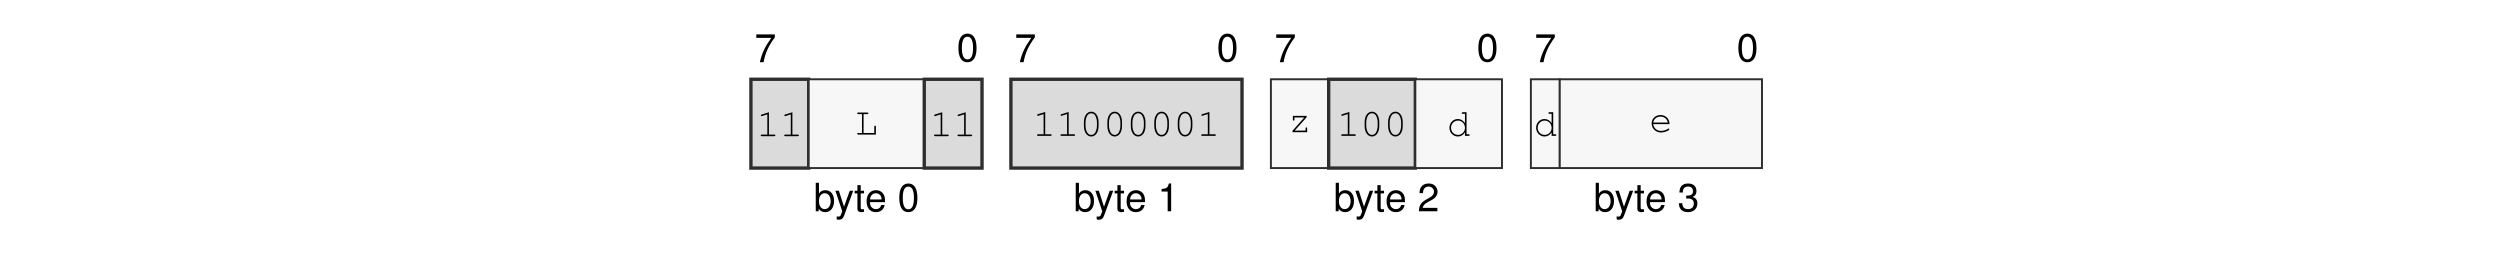
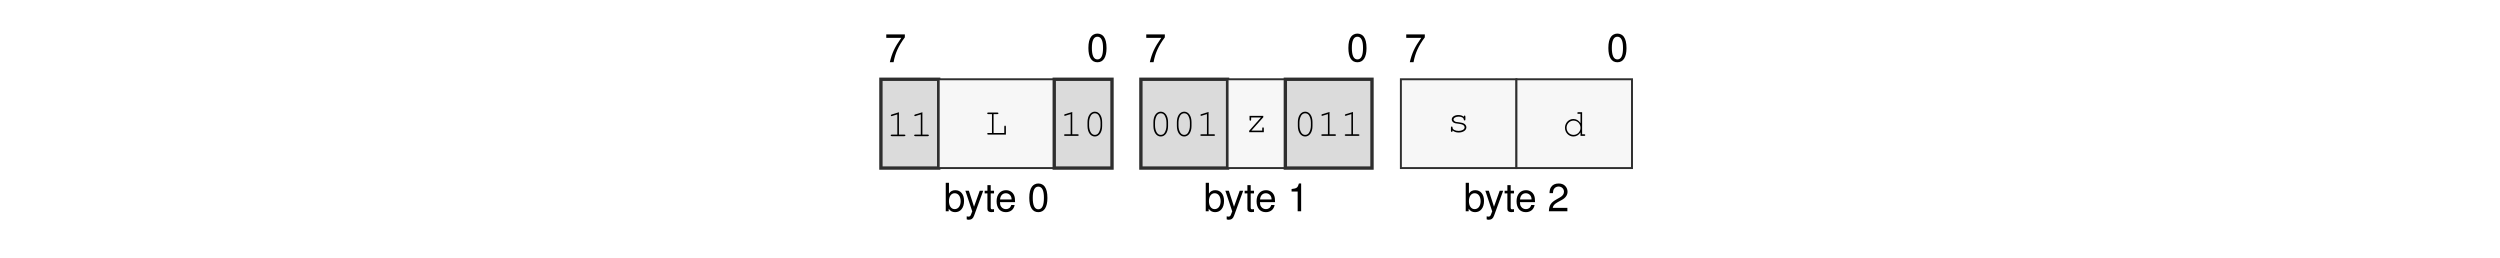
<svg xmlns="http://www.w3.org/2000/svg" xmlns:xlink="http://www.w3.org/1999/xlink" width="437.474" height="45.128" viewBox="0 0 437.474 45.128">
  <defs>
    <g>
      <g id="glyph-0-0">
        <path d="M 3.562 -4.859 L 0.312 -4.859 L 0.312 -4.25 L 2.938 -4.25 C 1.781 -2.609 1.312 -1.594 0.938 0 L 1.594 0 C 1.859 -1.547 2.469 -2.891 3.562 -4.344 Z M 3.562 -4.859 " />
      </g>
      <g id="glyph-0-1">
        <path d="M 1.875 -4.859 C 1.438 -4.859 1.016 -4.656 0.766 -4.312 C 0.453 -3.891 0.297 -3.25 0.297 -2.344 C 0.297 -0.719 0.844 0.156 1.875 0.156 C 2.906 0.156 3.469 -0.719 3.469 -2.312 C 3.469 -3.25 3.312 -3.875 3 -4.312 C 2.75 -4.656 2.344 -4.859 1.875 -4.859 Z M 1.875 -4.312 C 2.531 -4.312 2.859 -3.656 2.859 -2.359 C 2.859 -0.984 2.531 -0.344 1.875 -0.344 C 1.234 -0.344 0.906 -1.016 0.906 -2.344 C 0.906 -3.672 1.234 -4.312 1.875 -4.312 Z M 1.875 -4.312 " />
      </g>
      <g id="glyph-0-2">
        <path d="M 0.375 -4.984 L 0.375 0 L 0.891 0 L 0.891 -0.453 C 1.156 -0.047 1.516 0.156 2.016 0.156 C 2.969 0.156 3.578 -0.609 3.578 -1.812 C 3.578 -2.969 2.984 -3.688 2.047 -3.688 C 1.547 -3.688 1.203 -3.5 0.938 -3.094 L 0.938 -4.984 Z M 1.938 -3.156 C 2.578 -3.156 2.984 -2.594 2.984 -1.75 C 2.984 -0.938 2.562 -0.375 1.938 -0.375 C 1.328 -0.375 0.938 -0.922 0.938 -1.766 C 0.938 -2.609 1.328 -3.156 1.938 -3.156 Z M 1.938 -3.156 " />
      </g>
      <g id="glyph-0-3">
        <path d="M 2.656 -3.594 L 1.656 -0.797 L 0.75 -3.594 L 0.141 -3.594 L 1.344 0.016 L 1.125 0.578 C 1.047 0.828 0.906 0.938 0.672 0.938 C 0.594 0.938 0.5 0.922 0.375 0.891 L 0.375 1.406 C 0.484 1.469 0.609 1.484 0.75 1.484 C 0.938 1.484 1.141 1.438 1.281 1.328 C 1.469 1.188 1.562 1.047 1.672 0.75 L 3.266 -3.594 Z M 2.656 -3.594 " />
      </g>
      <g id="glyph-0-4">
        <path d="M 1.734 -3.594 L 1.156 -3.594 L 1.156 -4.578 L 0.578 -4.578 L 0.578 -3.594 L 0.094 -3.594 L 0.094 -3.125 L 0.578 -3.125 L 0.578 -0.406 C 0.578 -0.047 0.828 0.156 1.266 0.156 C 1.406 0.156 1.547 0.141 1.734 0.109 L 1.734 -0.375 C 1.656 -0.344 1.578 -0.344 1.469 -0.344 C 1.219 -0.344 1.156 -0.406 1.156 -0.656 L 1.156 -3.125 L 1.734 -3.125 Z M 1.734 -3.594 " />
      </g>
      <g id="glyph-0-5">
        <path d="M 3.516 -1.594 C 3.516 -2.156 3.469 -2.484 3.359 -2.75 C 3.141 -3.328 2.594 -3.688 1.922 -3.688 C 0.922 -3.688 0.281 -2.922 0.281 -1.75 C 0.281 -0.562 0.891 0.156 1.906 0.156 C 2.719 0.156 3.297 -0.312 3.438 -1.094 L 2.859 -1.094 C 2.703 -0.609 2.375 -0.375 1.922 -0.375 C 1.562 -0.375 1.25 -0.531 1.062 -0.828 C 0.922 -1.047 0.875 -1.25 0.875 -1.594 Z M 0.891 -2.062 C 0.938 -2.734 1.328 -3.156 1.906 -3.156 C 2.469 -3.156 2.906 -2.703 2.906 -2.109 C 2.906 -2.094 2.906 -2.078 2.891 -2.062 Z M 0.891 -2.062 " />
      </g>
      <g id="glyph-0-6">
        <path d="M 1.766 -3.453 L 1.766 0 L 2.375 0 L 2.375 -4.859 L 1.984 -4.859 C 1.766 -4.109 1.625 -4 0.703 -3.891 L 0.703 -3.453 Z M 1.766 -3.453 " />
      </g>
      <g id="glyph-0-7">
        <path d="M 3.469 -0.594 L 0.906 -0.594 C 0.969 -1 1.188 -1.25 1.781 -1.594 L 2.469 -1.969 C 3.141 -2.328 3.5 -2.828 3.5 -3.422 C 3.5 -3.828 3.328 -4.203 3.047 -4.469 C 2.766 -4.734 2.406 -4.859 1.938 -4.859 C 1.328 -4.859 0.875 -4.641 0.609 -4.219 C 0.438 -3.969 0.359 -3.656 0.344 -3.172 L 0.938 -3.172 C 0.969 -3.5 1 -3.703 1.094 -3.859 C 1.25 -4.141 1.562 -4.328 1.922 -4.328 C 2.469 -4.328 2.875 -3.938 2.875 -3.422 C 2.875 -3.031 2.656 -2.703 2.219 -2.453 L 1.594 -2.094 C 0.578 -1.531 0.281 -1.062 0.234 0 L 3.469 0 Z M 3.469 -0.594 " />
      </g>
-       <g id="glyph-0-8">
-         <path d="M 1.516 -2.219 L 1.594 -2.219 L 1.844 -2.234 C 2.5 -2.234 2.844 -1.938 2.844 -1.344 C 2.844 -0.734 2.469 -0.375 1.844 -0.375 C 1.188 -0.375 0.859 -0.703 0.828 -1.406 L 0.219 -1.406 C 0.25 -1.016 0.312 -0.766 0.438 -0.547 C 0.672 -0.078 1.156 0.156 1.828 0.156 C 2.812 0.156 3.469 -0.438 3.469 -1.359 C 3.469 -1.969 3.219 -2.312 2.641 -2.516 C 3.094 -2.688 3.312 -3.031 3.312 -3.516 C 3.312 -4.359 2.766 -4.859 1.844 -4.859 C 0.859 -4.859 0.344 -4.312 0.328 -3.281 L 0.922 -3.281 C 0.938 -3.578 0.953 -3.75 1.031 -3.891 C 1.172 -4.156 1.469 -4.328 1.844 -4.328 C 2.375 -4.328 2.703 -4.016 2.703 -3.5 C 2.703 -3.156 2.578 -2.953 2.312 -2.844 C 2.156 -2.766 1.938 -2.75 1.516 -2.734 Z M 1.516 -2.219 " />
-       </g>
      <g id="glyph-1-0">
        <path d="M 2.203 -4.188 L 0.938 -3.797 C 0.828 -3.75 0.781 -3.719 0.781 -3.641 C 0.781 -3.578 0.859 -3.5 0.922 -3.5 C 0.938 -3.5 0.984 -3.516 1.016 -3.531 L 1.922 -3.812 L 1.922 -0.281 L 0.969 -0.281 C 0.828 -0.281 0.766 -0.234 0.766 -0.141 C 0.766 -0.047 0.844 0 0.969 0 L 3.141 0 C 3.266 0 3.328 -0.047 3.328 -0.141 C 3.328 -0.234 3.266 -0.281 3.141 -0.281 L 2.203 -0.281 Z M 2.203 -4.188 " />
      </g>
      <g id="glyph-1-1">
        <path d="M 1.547 -3.578 L 2.203 -3.578 C 2.328 -3.578 2.391 -3.625 2.391 -3.719 C 2.391 -3.812 2.328 -3.859 2.203 -3.859 L 0.609 -3.859 C 0.5 -3.859 0.438 -3.812 0.438 -3.719 C 0.438 -3.625 0.5 -3.578 0.609 -3.578 L 1.266 -3.578 L 1.266 -0.281 L 0.609 -0.281 C 0.5 -0.281 0.438 -0.234 0.438 -0.141 C 0.438 -0.047 0.5 0 0.609 0 L 3.703 0 L 3.703 -1.375 C 3.703 -1.5 3.656 -1.562 3.562 -1.562 C 3.469 -1.562 3.422 -1.5 3.422 -1.375 L 3.422 -0.281 L 1.547 -0.281 Z M 1.547 -3.578 " />
      </g>
      <g id="glyph-1-2">
        <path d="M 3.328 -2.406 C 3.328 -3.484 2.812 -4.234 2.047 -4.234 C 1.297 -4.234 0.766 -3.484 0.766 -2.406 L 0.766 -1.719 C 0.766 -0.641 1.297 0.109 2.047 0.109 C 2.812 0.109 3.328 -0.641 3.328 -1.719 Z M 1.047 -2.375 C 1.047 -2.812 1.172 -3.266 1.375 -3.594 C 1.531 -3.812 1.766 -3.953 2.047 -3.953 C 2.344 -3.953 2.578 -3.812 2.719 -3.594 C 2.922 -3.266 3.047 -2.812 3.047 -2.375 L 3.047 -1.766 C 3.047 -1.328 2.922 -0.859 2.719 -0.547 C 2.578 -0.312 2.344 -0.172 2.047 -0.172 C 1.766 -0.172 1.531 -0.312 1.375 -0.547 C 1.172 -0.859 1.047 -1.328 1.047 -1.766 Z M 1.047 -2.375 " />
      </g>
      <g id="glyph-1-3">
        <path d="M 3.25 -2.859 L 0.844 -2.859 L 0.844 -2.203 C 0.844 -2.078 0.891 -2.016 1 -2.016 C 1.078 -2.016 1.125 -2.078 1.125 -2.203 L 1.125 -2.578 L 2.844 -2.578 L 0.781 -0.25 L 0.781 0 L 3.344 0 L 3.344 -0.656 C 3.344 -0.781 3.297 -0.844 3.203 -0.844 C 3.109 -0.844 3.062 -0.781 3.062 -0.656 L 3.062 -0.281 L 1.172 -0.281 L 3.25 -2.609 Z M 3.25 -2.859 " />
      </g>
      <g id="glyph-1-4">
-         <path d="M 3.438 -4.141 L 2.781 -4.141 C 2.656 -4.141 2.594 -4.078 2.594 -4 C 2.594 -3.906 2.656 -3.859 2.781 -3.859 L 3.156 -3.859 L 3.156 -2.234 C 2.812 -2.719 2.422 -2.953 1.906 -2.953 C 1.094 -2.953 0.438 -2.266 0.438 -1.422 C 0.438 -0.578 1.094 0.109 1.906 0.109 C 2.422 0.109 2.828 -0.125 3.156 -0.609 L 3.156 0 L 3.812 0 C 3.922 0 3.984 -0.047 3.984 -0.141 C 3.984 -0.234 3.922 -0.281 3.812 -0.281 L 3.438 -0.281 Z M 1.938 -2.672 C 2.625 -2.672 3.156 -2.125 3.156 -1.406 C 3.156 -0.719 2.609 -0.172 1.938 -0.172 C 1.25 -0.172 0.719 -0.719 0.719 -1.422 C 0.719 -2.109 1.25 -2.672 1.938 -2.672 Z M 1.938 -2.672 " />
+         <path d="M 2.953 -2.641 C 2.719 -2.844 2.406 -2.953 2.016 -2.953 C 1.344 -2.953 0.844 -2.625 0.844 -2.172 C 0.844 -1.969 0.969 -1.766 1.156 -1.641 C 1.359 -1.516 1.547 -1.469 2.047 -1.422 C 2.422 -1.375 2.609 -1.328 2.797 -1.234 C 2.984 -1.125 3.094 -0.953 3.094 -0.797 C 3.094 -0.438 2.641 -0.172 2.047 -0.172 C 1.453 -0.172 0.984 -0.422 0.984 -0.734 L 0.984 -0.781 C 0.984 -0.875 0.938 -0.938 0.844 -0.938 C 0.75 -0.938 0.703 -0.875 0.703 -0.75 L 0.703 -0.188 C 0.703 -0.062 0.75 0 0.844 0 C 0.938 0 0.984 -0.062 0.984 -0.188 L 0.984 -0.266 C 1.266 0 1.609 0.109 2.062 0.109 C 2.828 0.109 3.406 -0.281 3.406 -0.797 C 3.406 -1.031 3.266 -1.266 3.062 -1.406 C 2.844 -1.547 2.594 -1.625 2.172 -1.672 C 1.562 -1.734 1.531 -1.75 1.375 -1.844 C 1.234 -1.938 1.156 -2.047 1.156 -2.156 C 1.156 -2.453 1.547 -2.672 2.047 -2.672 C 2.562 -2.672 2.922 -2.469 2.953 -2.156 C 2.969 -2.047 3.016 -2 3.094 -2 C 3.188 -2 3.234 -2.062 3.234 -2.188 L 3.234 -2.656 C 3.234 -2.797 3.188 -2.859 3.094 -2.859 C 3.016 -2.859 2.953 -2.781 2.953 -2.656 Z M 2.953 -2.641 " />
      </g>
      <g id="glyph-1-5">
-         <path d="M 3.562 -1.359 C 3.562 -1.672 3.531 -1.812 3.438 -2.031 C 3.203 -2.594 2.656 -2.953 1.984 -2.953 C 1.109 -2.953 0.438 -2.312 0.438 -1.484 C 0.438 -0.594 1.156 0.109 2.094 0.109 C 2.703 0.109 3.531 -0.219 3.531 -0.453 C 3.531 -0.531 3.469 -0.594 3.406 -0.594 C 3.359 -0.594 3.344 -0.578 3.297 -0.547 C 3.016 -0.328 2.516 -0.172 2.094 -0.172 C 1.359 -0.172 0.812 -0.641 0.719 -1.359 Z M 0.719 -1.641 C 0.828 -2.266 1.328 -2.672 1.984 -2.672 C 2.656 -2.672 3.156 -2.266 3.266 -1.641 Z M 0.719 -1.641 " />
+         <path d="M 3.438 -4.141 L 2.781 -4.141 C 2.656 -4.141 2.594 -4.078 2.594 -4 C 2.594 -3.906 2.656 -3.859 2.781 -3.859 L 3.156 -3.859 L 3.156 -2.234 C 2.812 -2.719 2.422 -2.953 1.906 -2.953 C 1.094 -2.953 0.438 -2.266 0.438 -1.422 C 0.438 -0.578 1.094 0.109 1.906 0.109 C 2.422 0.109 2.828 -0.125 3.156 -0.609 L 3.156 0 L 3.812 0 C 3.922 0 3.984 -0.047 3.984 -0.141 C 3.984 -0.234 3.922 -0.281 3.812 -0.281 L 3.438 -0.281 Z M 1.938 -2.672 C 2.625 -2.672 3.156 -2.125 3.156 -1.406 C 3.156 -0.719 2.609 -0.172 1.938 -0.172 C 1.25 -0.172 0.719 -0.719 0.719 -1.422 C 0.719 -2.109 1.25 -2.672 1.938 -2.672 Z M 1.938 -2.672 " />
      </g>
    </g>
  </defs>
  <g fill="rgb(0%, 0%, 0%)" fill-opacity="1">
-     <use xlink:href="#glyph-0-0" x="132.029" y="10.88" />
+     <use xlink:href="#glyph-0-0" x="154.776" y="10.88" />
  </g>
  <g fill="rgb(0%, 0%, 0%)" fill-opacity="1">
-     <use xlink:href="#glyph-0-1" x="167.414" y="10.739" />
+     <use xlink:href="#glyph-0-1" x="190.161" y="10.739" />
  </g>
  <g fill="rgb(0%, 0%, 0%)" fill-opacity="1">
-     <use xlink:href="#glyph-0-2" x="142.374" y="36.969" />
+     <use xlink:href="#glyph-0-2" x="165.121" y="36.969" />
  </g>
  <g fill="rgb(0%, 0%, 0%)" fill-opacity="1">
-     <use xlink:href="#glyph-0-3" x="146.041" y="36.969" />
-     <use xlink:href="#glyph-0-4" x="149.461" y="36.969" />
-     <use xlink:href="#glyph-0-5" x="151.363" y="36.969" />
+     <use xlink:href="#glyph-0-3" x="168.788" y="36.969" />
+     <use xlink:href="#glyph-0-4" x="172.209" y="36.969" />
+     <use xlink:href="#glyph-0-5" x="174.111" y="36.969" />
  </g>
  <g fill="rgb(0%, 0%, 0%)" fill-opacity="1">
-     <use xlink:href="#glyph-0-1" x="157.069" y="36.969" />
+     <use xlink:href="#glyph-0-1" x="179.817" y="36.969" />
  </g>
  <g fill="rgb(0%, 0%, 0%)" fill-opacity="1">
-     <use xlink:href="#glyph-0-0" x="177.523" y="10.88" />
+     <use xlink:href="#glyph-0-0" x="200.271" y="10.88" />
  </g>
  <g fill="rgb(0%, 0%, 0%)" fill-opacity="1">
-     <use xlink:href="#glyph-0-1" x="212.908" y="10.739" />
+     <use xlink:href="#glyph-0-1" x="235.655" y="10.739" />
  </g>
  <g fill="rgb(0%, 0%, 0%)" fill-opacity="1">
-     <use xlink:href="#glyph-0-2" x="187.867" y="36.969" />
+     <use xlink:href="#glyph-0-2" x="210.615" y="36.969" />
  </g>
  <g fill="rgb(0%, 0%, 0%)" fill-opacity="1">
-     <use xlink:href="#glyph-0-3" x="191.535" y="36.969" />
-     <use xlink:href="#glyph-0-4" x="194.955" y="36.969" />
-     <use xlink:href="#glyph-0-5" x="196.857" y="36.969" />
+     <use xlink:href="#glyph-0-3" x="214.282" y="36.969" />
+     <use xlink:href="#glyph-0-4" x="217.703" y="36.969" />
+     <use xlink:href="#glyph-0-5" x="219.605" y="36.969" />
  </g>
  <g fill="rgb(0%, 0%, 0%)" fill-opacity="1">
-     <use xlink:href="#glyph-0-6" x="202.563" y="36.969" />
+     <use xlink:href="#glyph-0-6" x="225.311" y="36.969" />
  </g>
  <g fill="rgb(0%, 0%, 0%)" fill-opacity="1">
-     <use xlink:href="#glyph-0-0" x="223.017" y="10.88" />
+     <use xlink:href="#glyph-0-0" x="245.765" y="10.88" />
  </g>
  <g fill="rgb(0%, 0%, 0%)" fill-opacity="1">
-     <use xlink:href="#glyph-0-1" x="258.402" y="10.739" />
+     <use xlink:href="#glyph-0-1" x="281.149" y="10.739" />
  </g>
  <g fill="rgb(0%, 0%, 0%)" fill-opacity="1">
-     <use xlink:href="#glyph-0-2" x="233.361" y="36.969" />
+     <use xlink:href="#glyph-0-2" x="256.109" y="36.969" />
  </g>
  <g fill="rgb(0%, 0%, 0%)" fill-opacity="1">
-     <use xlink:href="#glyph-0-3" x="237.029" y="36.969" />
-     <use xlink:href="#glyph-0-4" x="240.449" y="36.969" />
-     <use xlink:href="#glyph-0-5" x="242.351" y="36.969" />
+     <use xlink:href="#glyph-0-3" x="259.776" y="36.969" />
+     <use xlink:href="#glyph-0-4" x="263.197" y="36.969" />
+     <use xlink:href="#glyph-0-5" x="265.099" y="36.969" />
  </g>
  <g fill="rgb(0%, 0%, 0%)" fill-opacity="1">
-     <use xlink:href="#glyph-0-7" x="248.057" y="36.969" />
+     <use xlink:href="#glyph-0-7" x="270.805" y="36.969" />
  </g>
+   <path fill-rule="nonzero" fill="rgb(85.999%, 85.999%, 85.999%)" fill-opacity="1" stroke-width="0.598" stroke-linecap="butt" stroke-linejoin="miter" stroke="rgb(17.999%, 17.999%, 17.999%)" stroke-opacity="1" stroke-miterlimit="10" d="M 0.001 0.002 L 0.001 15.841 L 10.306 15.841 L 10.306 0.002 Z M 0.001 0.002 " transform="matrix(0.981043, 0, 0, -0.981043, 154.151, 29.41168)" />
  <g fill="rgb(0%, 0%, 0%)" fill-opacity="1">
-     <use xlink:href="#glyph-0-0" x="268.511" y="10.88" />
+     <use xlink:href="#glyph-1-0" x="155.101" y="23.83" />
+     <use xlink:href="#glyph-1-0" x="159.206" y="23.83" />
  </g>
+   <path fill-rule="nonzero" fill="rgb(96.999%, 96.999%, 96.999%)" fill-opacity="1" stroke-width="0.349" stroke-linecap="butt" stroke-linejoin="miter" stroke="rgb(17.999%, 17.999%, 17.999%)" stroke-opacity="1" stroke-miterlimit="10" d="M 10.306 0.002 L 10.306 15.841 L 30.916 15.841 L 30.916 0.002 Z M 10.306 0.002 " transform="matrix(0.981043, 0, 0, -0.981043, 154.151, 29.41168)" />
  <g fill="rgb(0%, 0%, 0%)" fill-opacity="1">
-     <use xlink:href="#glyph-0-1" x="303.896" y="10.739" />
+     <use xlink:href="#glyph-1-1" x="172.318" y="23.549" />
  </g>
+   <path fill-rule="nonzero" fill="rgb(85.999%, 85.999%, 85.999%)" fill-opacity="1" stroke-width="0.598" stroke-linecap="butt" stroke-linejoin="miter" stroke="rgb(17.999%, 17.999%, 17.999%)" stroke-opacity="1" stroke-miterlimit="10" d="M 30.916 0.002 L 30.916 15.841 L 41.22 15.841 L 41.22 0.002 Z M 30.916 0.002 " transform="matrix(0.981043, 0, 0, -0.981043, 154.151, 29.41168)" />
  <g fill="rgb(0%, 0%, 0%)" fill-opacity="1">
-     <use xlink:href="#glyph-0-2" x="278.856" y="36.969" />
+     <use xlink:href="#glyph-1-0" x="185.431" y="23.777" />
+     <use xlink:href="#glyph-1-2" x="189.536" y="23.777" />
  </g>
+   <path fill-rule="nonzero" fill="rgb(85.999%, 85.999%, 85.999%)" fill-opacity="1" stroke-width="0.598" stroke-linecap="butt" stroke-linejoin="miter" stroke="rgb(17.999%, 17.999%, 17.999%)" stroke-opacity="1" stroke-miterlimit="10" d="M 46.373 0.002 L 46.373 15.841 L 61.834 15.841 L 61.834 0.002 Z M 46.373 0.002 " transform="matrix(0.981043, 0, 0, -0.981043, 154.151, 29.41168)" />
  <g fill="rgb(0%, 0%, 0%)" fill-opacity="1">
-     <use xlink:href="#glyph-0-3" x="282.523" y="36.969" />
-     <use xlink:href="#glyph-0-4" x="285.944" y="36.969" />
-     <use xlink:href="#glyph-0-5" x="287.846" y="36.969" />
+     <use xlink:href="#glyph-1-2" x="201.07" y="23.777" />
+     <use xlink:href="#glyph-1-2" x="205.175" y="23.777" />
+     <use xlink:href="#glyph-1-0" x="209.28" y="23.777" />
  </g>
+   <path fill-rule="nonzero" fill="rgb(96.999%, 96.999%, 96.999%)" fill-opacity="1" stroke-width="0.349" stroke-linecap="butt" stroke-linejoin="miter" stroke="rgb(17.999%, 17.999%, 17.999%)" stroke-opacity="1" stroke-miterlimit="10" d="M 61.834 0.002 L 61.834 15.841 L 72.138 15.841 L 72.138 0.002 Z M 61.834 0.002 " transform="matrix(0.981043, 0, 0, -0.981043, 154.151, 29.41168)" />
  <g fill="rgb(0%, 0%, 0%)" fill-opacity="1">
-     <use xlink:href="#glyph-0-8" x="293.552" y="36.969" />
+     <use xlink:href="#glyph-1-3" x="217.812" y="23.133" />
  </g>
-   <path fill-rule="nonzero" fill="rgb(85.999%, 85.999%, 85.999%)" fill-opacity="1" stroke-width="0.598" stroke-linecap="butt" stroke-linejoin="miter" stroke="rgb(17.999%, 17.999%, 17.999%)" stroke-opacity="1" stroke-miterlimit="10" d="M -0.001 0.002 L -0.001 15.841 L 10.304 15.841 L 10.304 0.002 Z M -0.001 0.002 " transform="matrix(0.981043, 0, 0, -0.981043, 131.4035, 29.41168)" />
+   <path fill-rule="nonzero" fill="rgb(85.999%, 85.999%, 85.999%)" fill-opacity="1" stroke-width="0.598" stroke-linecap="butt" stroke-linejoin="miter" stroke="rgb(17.999%, 17.999%, 17.999%)" stroke-opacity="1" stroke-miterlimit="10" d="M 72.138 0.002 L 72.138 15.841 L 87.595 15.841 L 87.595 0.002 Z M 72.138 0.002 " transform="matrix(0.981043, 0, 0, -0.981043, 154.151, 29.41168)" />
  <g fill="rgb(0%, 0%, 0%)" fill-opacity="1">
-     <use xlink:href="#glyph-1-0" x="132.353" y="23.83" />
-     <use xlink:href="#glyph-1-0" x="136.458" y="23.83" />
+     <use xlink:href="#glyph-1-2" x="226.344" y="23.777" />
+     <use xlink:href="#glyph-1-0" x="230.449" y="23.777" />
+     <use xlink:href="#glyph-1-0" x="234.554" y="23.777" />
  </g>
-   <path fill-rule="nonzero" fill="rgb(96.999%, 96.999%, 96.999%)" fill-opacity="1" stroke-width="0.349" stroke-linecap="butt" stroke-linejoin="miter" stroke="rgb(17.999%, 17.999%, 17.999%)" stroke-opacity="1" stroke-miterlimit="10" d="M 10.304 0.002 L 10.304 15.841 L 30.917 15.841 L 30.917 0.002 Z M 10.304 0.002 " transform="matrix(0.981043, 0, 0, -0.981043, 131.4035, 29.41168)" />
+   <path fill-rule="nonzero" fill="rgb(96.999%, 96.999%, 96.999%)" fill-opacity="1" stroke-width="0.349" stroke-linecap="butt" stroke-linejoin="miter" stroke="rgb(17.999%, 17.999%, 17.999%)" stroke-opacity="1" stroke-miterlimit="10" d="M 92.748 0.002 L 92.748 15.841 L 113.357 15.841 L 113.357 0.002 Z M 92.748 0.002 " transform="matrix(0.981043, 0, 0, -0.981043, 154.151, 29.41168)" />
  <g fill="rgb(0%, 0%, 0%)" fill-opacity="1">
-     <use xlink:href="#glyph-1-1" x="149.57" y="23.549" />
+     <use xlink:href="#glyph-1-4" x="253.196" y="23.08" />
  </g>
-   <path fill-rule="nonzero" fill="rgb(85.999%, 85.999%, 85.999%)" fill-opacity="1" stroke-width="0.598" stroke-linecap="butt" stroke-linejoin="miter" stroke="rgb(17.999%, 17.999%, 17.999%)" stroke-opacity="1" stroke-miterlimit="10" d="M 30.917 0.002 L 30.917 15.841 L 41.222 15.841 L 41.222 0.002 Z M 30.917 0.002 " transform="matrix(0.981043, 0, 0, -0.981043, 131.4035, 29.41168)" />
+   <path fill-rule="nonzero" fill="rgb(96.999%, 96.999%, 96.999%)" fill-opacity="1" stroke-width="0.349" stroke-linecap="butt" stroke-linejoin="miter" stroke="rgb(17.999%, 17.999%, 17.999%)" stroke-opacity="1" stroke-miterlimit="10" d="M 113.357 0.002 L 113.357 15.841 L 133.971 15.841 L 133.971 0.002 Z M 113.357 0.002 " transform="matrix(0.981043, 0, 0, -0.981043, 154.151, 29.41168)" />
  <g fill="rgb(0%, 0%, 0%)" fill-opacity="1">
-     <use xlink:href="#glyph-1-0" x="162.683" y="23.83" />
-     <use xlink:href="#glyph-1-0" x="166.788" y="23.83" />
-   </g>
-   <path fill-rule="nonzero" fill="rgb(85.999%, 85.999%, 85.999%)" fill-opacity="1" stroke-width="0.598" stroke-linecap="butt" stroke-linejoin="miter" stroke="rgb(17.999%, 17.999%, 17.999%)" stroke-opacity="1" stroke-miterlimit="10" d="M 46.374 0.002 L 46.374 15.841 L 87.597 15.841 L 87.597 0.002 Z M 46.374 0.002 " transform="matrix(0.981043, 0, 0, -0.981043, 131.4035, 29.41168)" />
-   <g fill="rgb(0%, 0%, 0%)" fill-opacity="1">
-     <use xlink:href="#glyph-1-0" x="180.698" y="23.777" />
-     <use xlink:href="#glyph-1-0" x="184.803" y="23.777" />
-     <use xlink:href="#glyph-1-2" x="188.908" y="23.777" />
-     <use xlink:href="#glyph-1-2" x="193.013" y="23.777" />
-     <use xlink:href="#glyph-1-2" x="197.118" y="23.777" />
-     <use xlink:href="#glyph-1-2" x="201.223" y="23.777" />
-     <use xlink:href="#glyph-1-2" x="205.328" y="23.777" />
-     <use xlink:href="#glyph-1-0" x="209.433" y="23.777" />
-   </g>
-   <path fill-rule="nonzero" fill="rgb(96.999%, 96.999%, 96.999%)" fill-opacity="1" stroke-width="0.349" stroke-linecap="butt" stroke-linejoin="miter" stroke="rgb(17.999%, 17.999%, 17.999%)" stroke-opacity="1" stroke-miterlimit="10" d="M 92.749 0.002 L 92.749 15.841 L 103.054 15.841 L 103.054 0.002 Z M 92.749 0.002 " transform="matrix(0.981043, 0, 0, -0.981043, 131.4035, 29.41168)" />
-   <g fill="rgb(0%, 0%, 0%)" fill-opacity="1">
-     <use xlink:href="#glyph-1-3" x="225.394" y="23.133" />
-   </g>
-   <path fill-rule="nonzero" fill="rgb(85.999%, 85.999%, 85.999%)" fill-opacity="1" stroke-width="0.598" stroke-linecap="butt" stroke-linejoin="miter" stroke="rgb(17.999%, 17.999%, 17.999%)" stroke-opacity="1" stroke-miterlimit="10" d="M 103.054 0.002 L 103.054 15.841 L 118.511 15.841 L 118.511 0.002 Z M 103.054 0.002 " transform="matrix(0.981043, 0, 0, -0.981043, 131.4035, 29.41168)" />
-   <g fill="rgb(0%, 0%, 0%)" fill-opacity="1">
-     <use xlink:href="#glyph-1-0" x="233.926" y="23.777" />
-     <use xlink:href="#glyph-1-2" x="238.031" y="23.777" />
-     <use xlink:href="#glyph-1-2" x="242.136" y="23.777" />
-   </g>
-   <path fill-rule="nonzero" fill="rgb(96.999%, 96.999%, 96.999%)" fill-opacity="1" stroke-width="0.349" stroke-linecap="butt" stroke-linejoin="miter" stroke="rgb(17.999%, 17.999%, 17.999%)" stroke-opacity="1" stroke-miterlimit="10" d="M 118.511 0.002 L 118.511 15.841 L 133.968 15.841 L 133.968 0.002 Z M 118.511 0.002 " transform="matrix(0.981043, 0, 0, -0.981043, 131.4035, 29.41168)" />
-   <g fill="rgb(0%, 0%, 0%)" fill-opacity="1">
-     <use xlink:href="#glyph-1-4" x="253.196" y="23.777" />
-   </g>
-   <path fill-rule="nonzero" fill="rgb(96.999%, 96.999%, 96.999%)" fill-opacity="1" stroke-width="0.349" stroke-linecap="butt" stroke-linejoin="miter" stroke="rgb(17.999%, 17.999%, 17.999%)" stroke-opacity="1" stroke-miterlimit="10" d="M 139.12 0.002 L 139.12 15.841 L 144.273 15.841 L 144.273 0.002 Z M 139.12 0.002 " transform="matrix(0.981043, 0, 0, -0.981043, 131.4035, 29.41168)" />
-   <g fill="rgb(0%, 0%, 0%)" fill-opacity="1">
-     <use xlink:href="#glyph-1-4" x="268.361" y="23.777" />
-   </g>
-   <path fill-rule="nonzero" fill="rgb(96.999%, 96.999%, 96.999%)" fill-opacity="1" stroke-width="0.349" stroke-linecap="butt" stroke-linejoin="miter" stroke="rgb(17.999%, 17.999%, 17.999%)" stroke-opacity="1" stroke-miterlimit="10" d="M 144.273 0.002 L 144.273 15.841 L 180.343 15.841 L 180.343 0.002 Z M 144.273 0.002 " transform="matrix(0.981043, 0, 0, -0.981043, 131.4035, 29.41168)" />
-   <g fill="rgb(0%, 0%, 0%)" fill-opacity="1">
-     <use xlink:href="#glyph-1-5" x="288.58" y="23.08" />
+     <use xlink:href="#glyph-1-5" x="273.416" y="23.777" />
  </g>
</svg>
